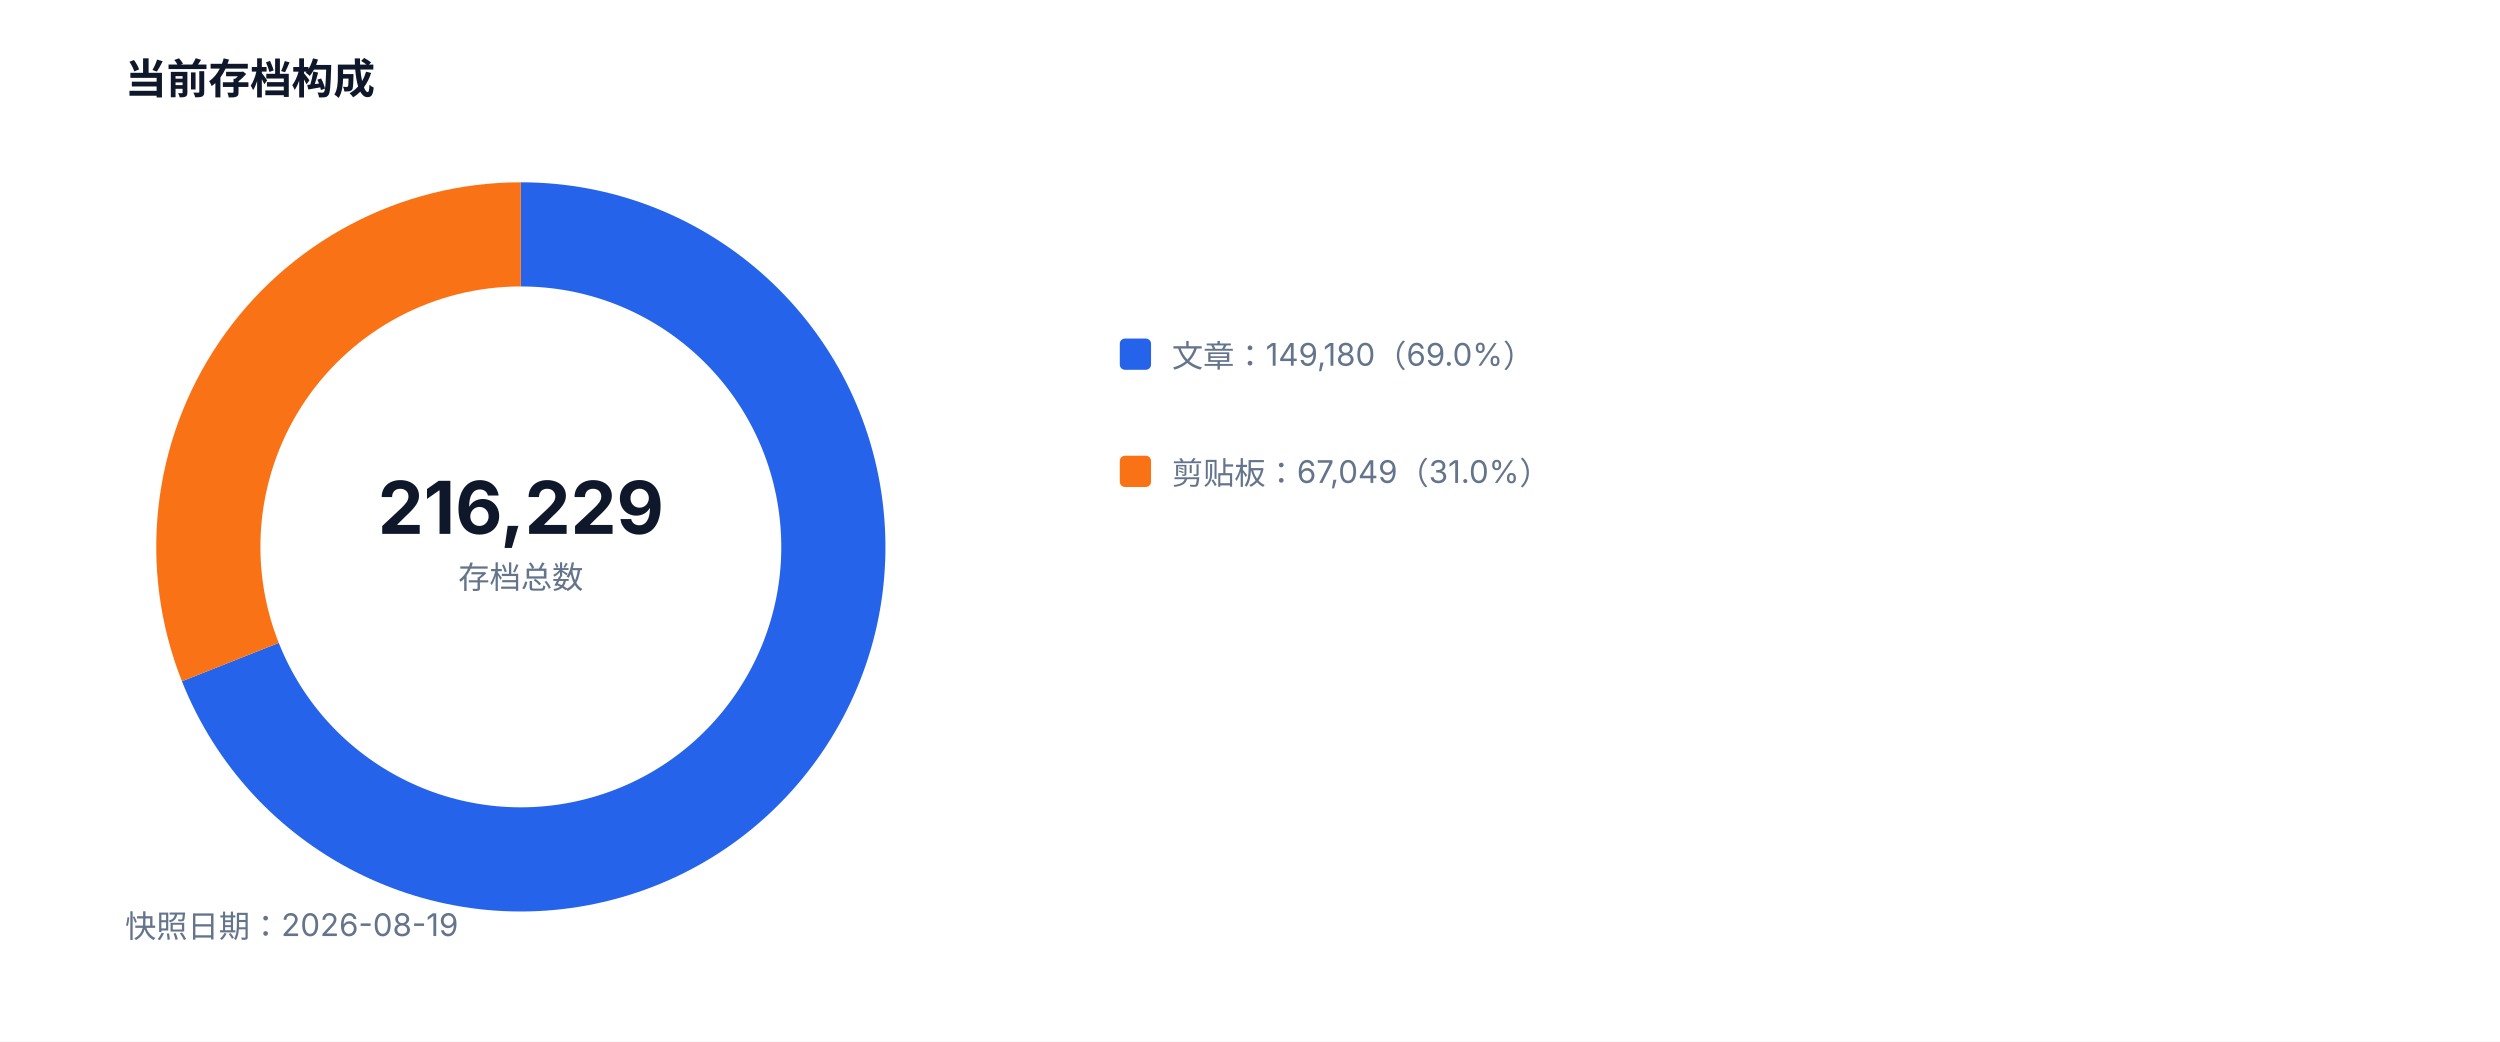
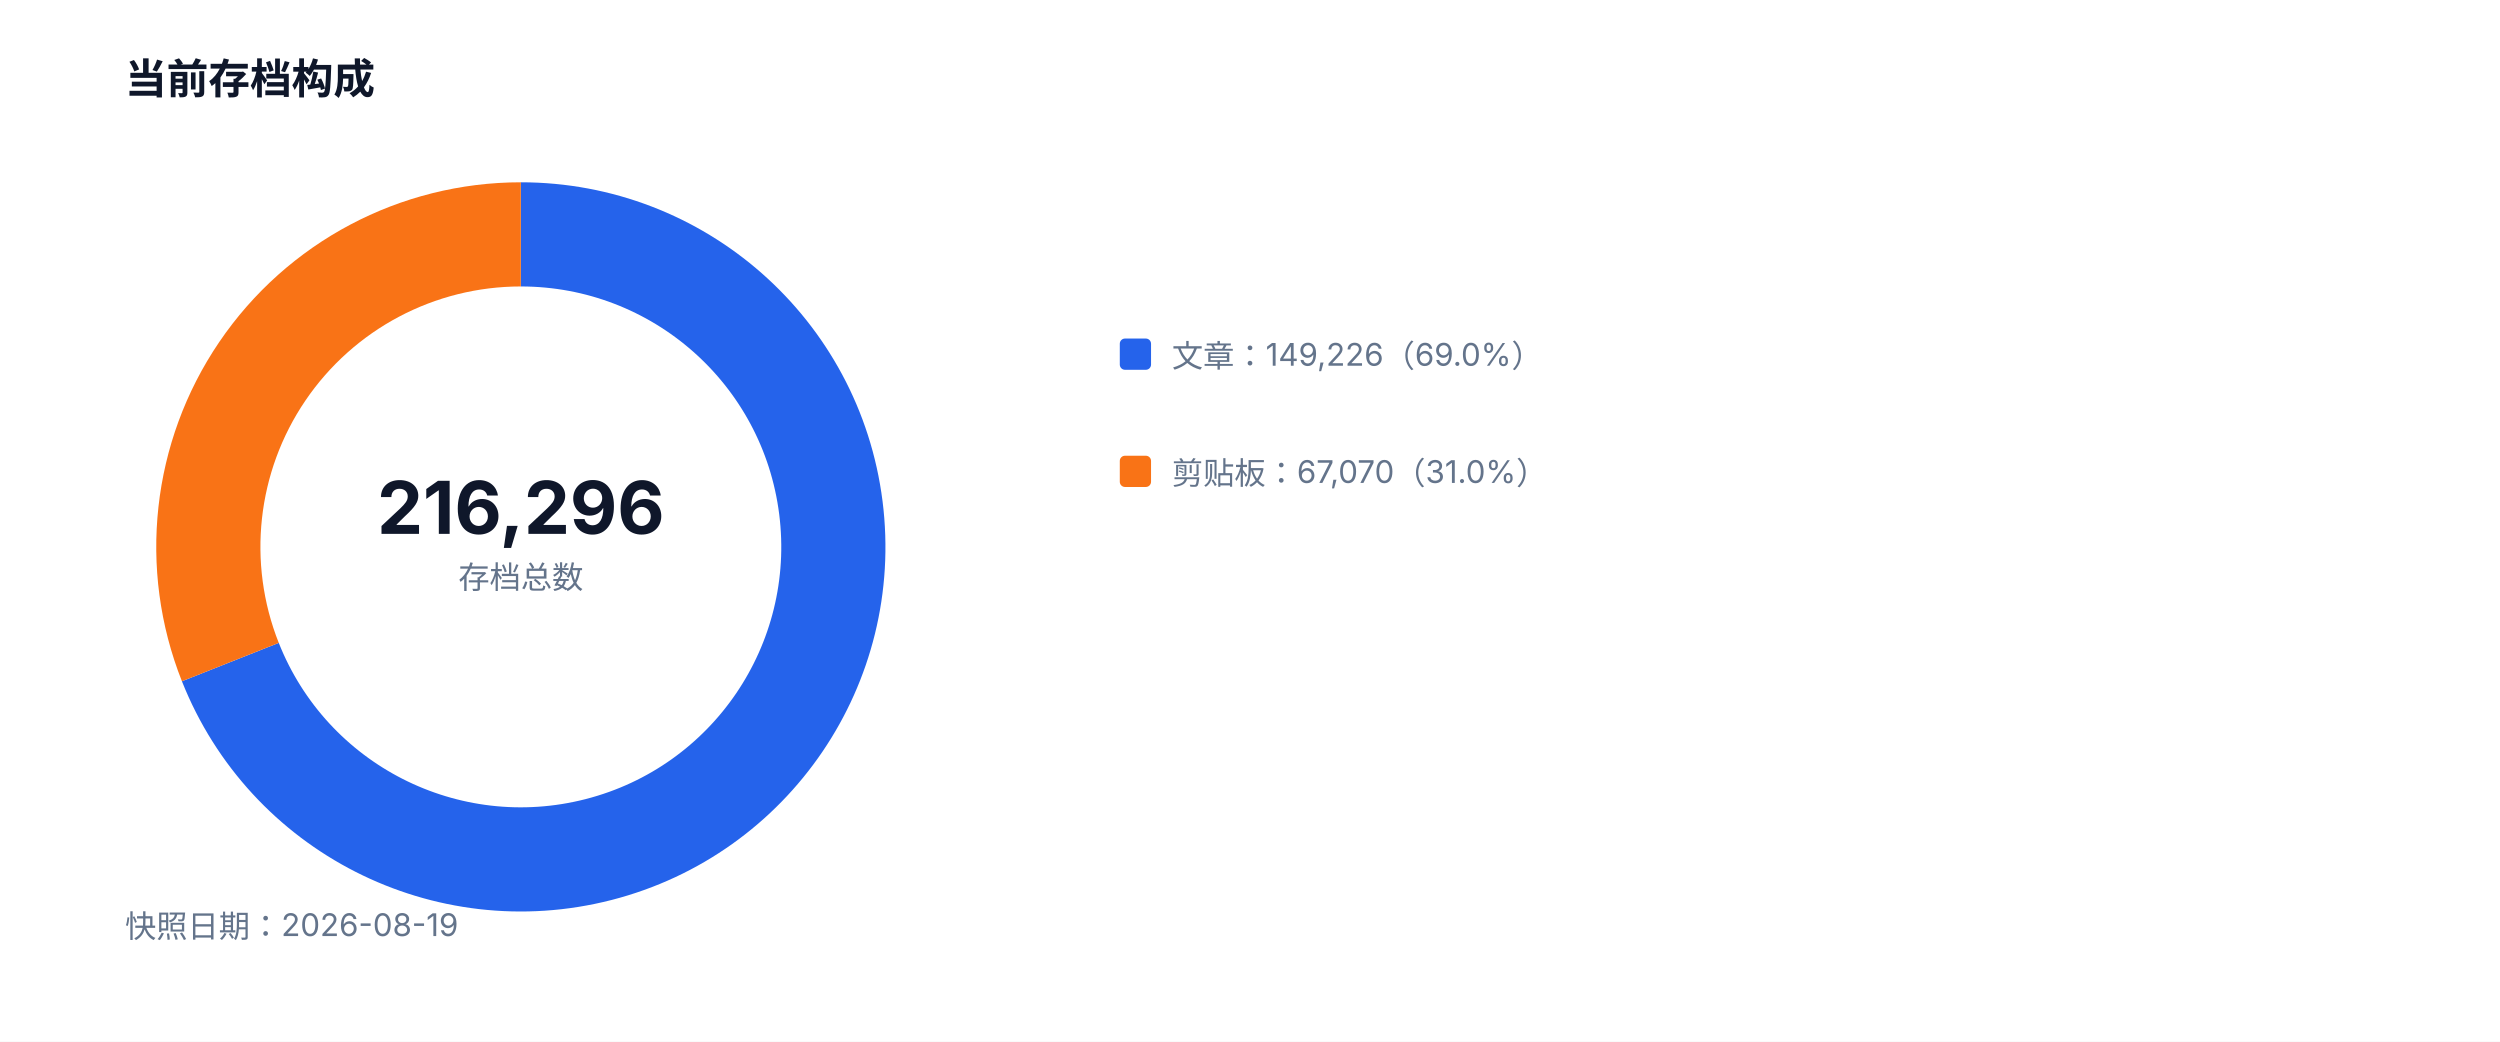
<svg xmlns="http://www.w3.org/2000/svg" width="960" height="400" viewBox="0 0 960 400" role="img">
  <style>text{font-family:-apple-system,BlinkMacSystemFont,'Segoe UI',sans-serif;fill:#334155}.muted{fill:#64748b;font-size:12px}.value{fill:#0f172a;font-size:28px;font-weight:700}.title{fill:#0f172a;font-size:16px;font-weight:700}</style>
  <rect width="100%" height="100%" fill="#ffffff" />
  <text x="48" y="36" class="title">当前存档构成</text>
  <path d="M 200 90 A 120 120 0 1 1 88.45 254.23" fill="none" stroke="#2563eb" stroke-width="40" />
  <path d="M 88.45 254.23 A 120 120 0 0 1 200 90" fill="none" stroke="#f97316" stroke-width="40" />
-   <text x="200" y="205" text-anchor="middle" class="value">216,229</text>
+   <text x="200" y="205" text-anchor="middle" class="value">216,296</text>
  <text x="200" y="226" text-anchor="middle" class="muted">存档总数</text>
  <rect x="430" y="130" width="12" height="12" fill="#2563eb" rx="2" />
-   <text x="450" y="141" class="muted">文章：149,180（69.0%）</text>
+   <text x="450" y="141" class="muted">文章：149,226（69.0%）</text>
  <rect x="430" y="175" width="12" height="12" fill="#f97316" rx="2" />
-   <text x="450" y="186" class="muted">剪贴板：67,049（31.0%）</text>
+   <text x="450" y="186" class="muted">剪贴板：67,070（31.0%）</text>
  <text x="48" y="360" class="muted">快照日期：2026-08-19</text>
</svg>
